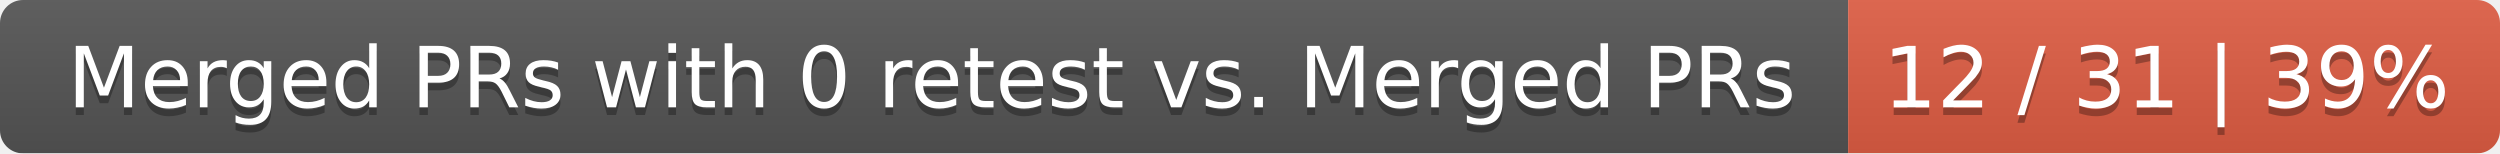
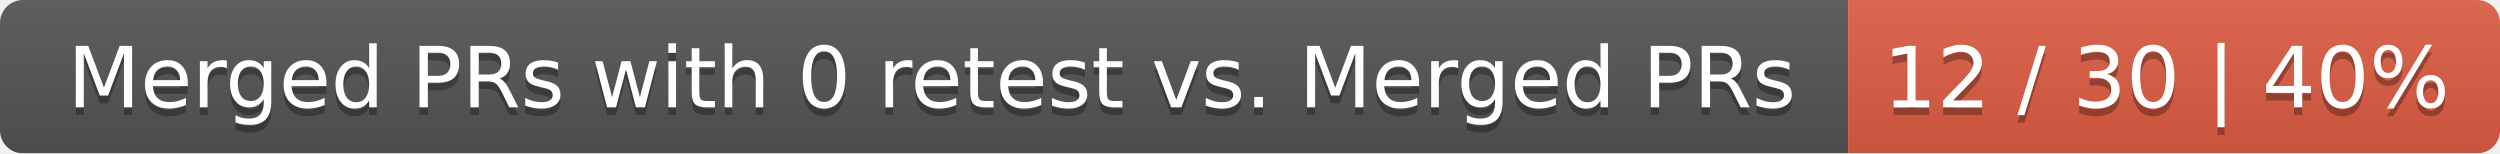
<svg xmlns="http://www.w3.org/2000/svg" width="326" height="20">
  <linearGradient id="smooth" x2="0" y2="100%">
    <stop offset="0" stop-color="#bbb" stop-opacity=".1" />
    <stop offset="1" stop-opacity=".1" />
  </linearGradient>
  <mask id="round">
    <rect width="326" height="20" rx="3" fill="#fff" />
  </mask>
  <g mask="url(#round)">
    <rect width="241" height="20" fill="#555" />
    <rect x="241" width="85" height="20" fill="#e05d44" />
    <rect width="326" height="20" fill="url(#smooth)" />
  </g>
  <g fill="#fff" text-anchor="middle" font-family="DejaVu Sans,Verdana,Geneva,sans-serif" font-size="11">
    <text x="121.5" y="15" fill="#010101" fill-opacity=".3">Merged PRs with 0 retest vs. Merged PRs</text>
    <text x="121.5" y="14">Merged PRs with 0 retest vs. Merged PRs</text>
-     <text x="282.5" y="15" fill="#010101" fill-opacity=".3">12 / 31 | 39%</text>
-     <text x="282.5" y="14">12 / 31 | 39%</text>
+     <text x="282.5" y="15" fill="#010101" fill-opacity=".3">12 / 30 | 40%</text>
+     <text x="282.5" y="14">12 / 30 | 40%</text>
  </g>
</svg>
